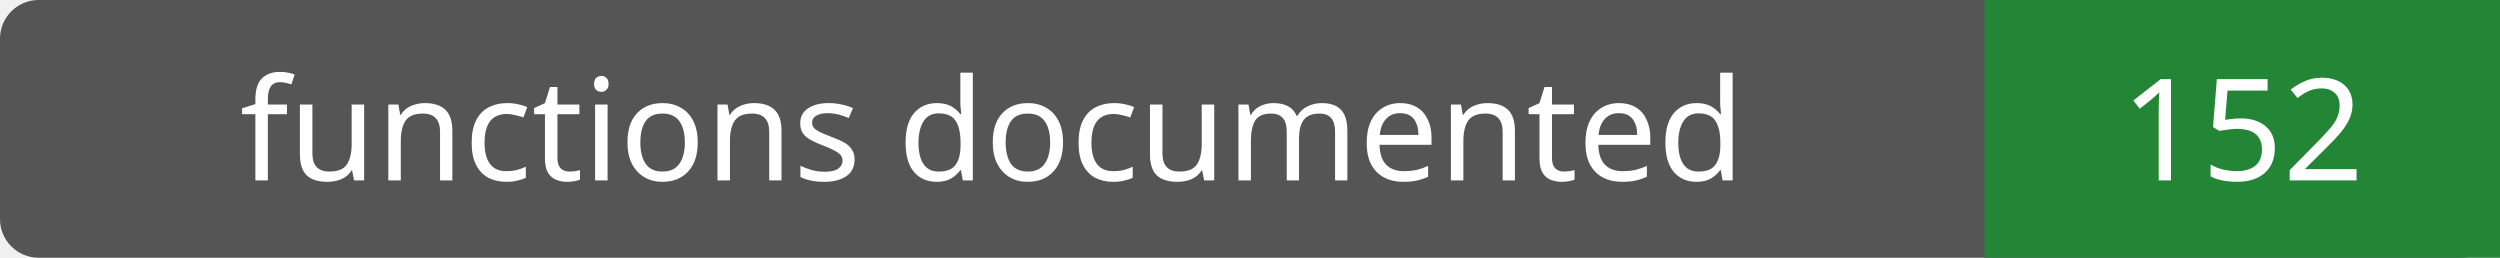
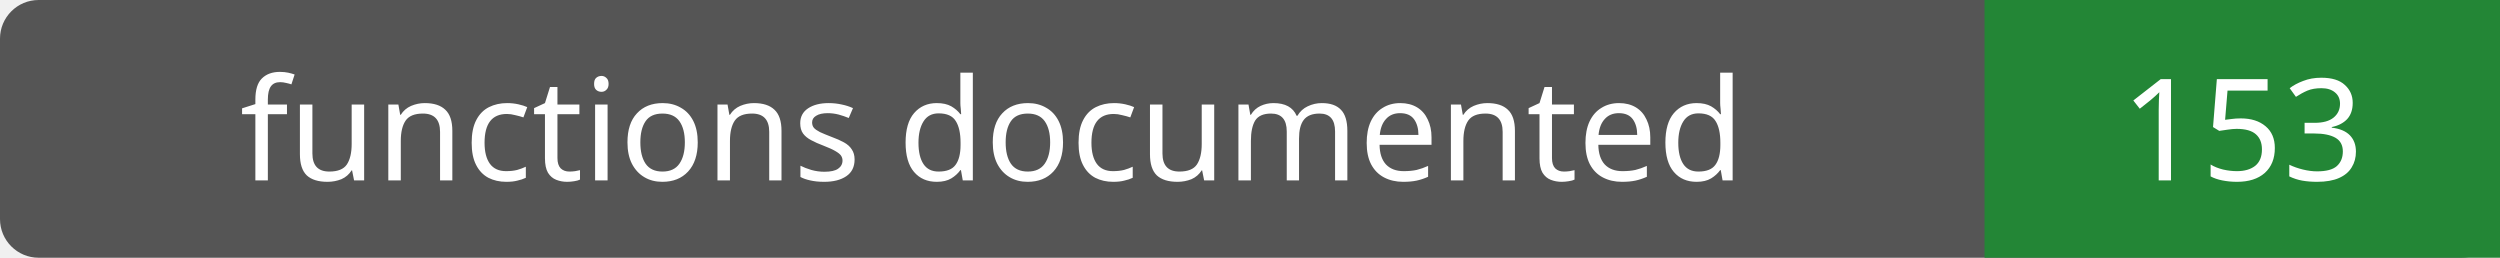
- <svg xmlns="http://www.w3.org/2000/svg" width="194" height="20" role="img" aria-label="functions documented: 152">
+ <svg xmlns="http://www.w3.org/2000/svg" width="194" height="20" role="img" aria-label="functions documented: 153">
  <rect width="194" height="20" rx="3" fill="#555" />
  <path fill="#238636" d="M154 0h40v20H154z" />
  <g fill="#fff" text-anchor="middle" font-family="Verdana,sans-serif" font-size="11">
    <text x="77.0" y="14">functions documented</text>
-     <text x="174.0" y="14">152</text>
+     <text x="174.0" y="14">153</text>
  </g>
</svg>
